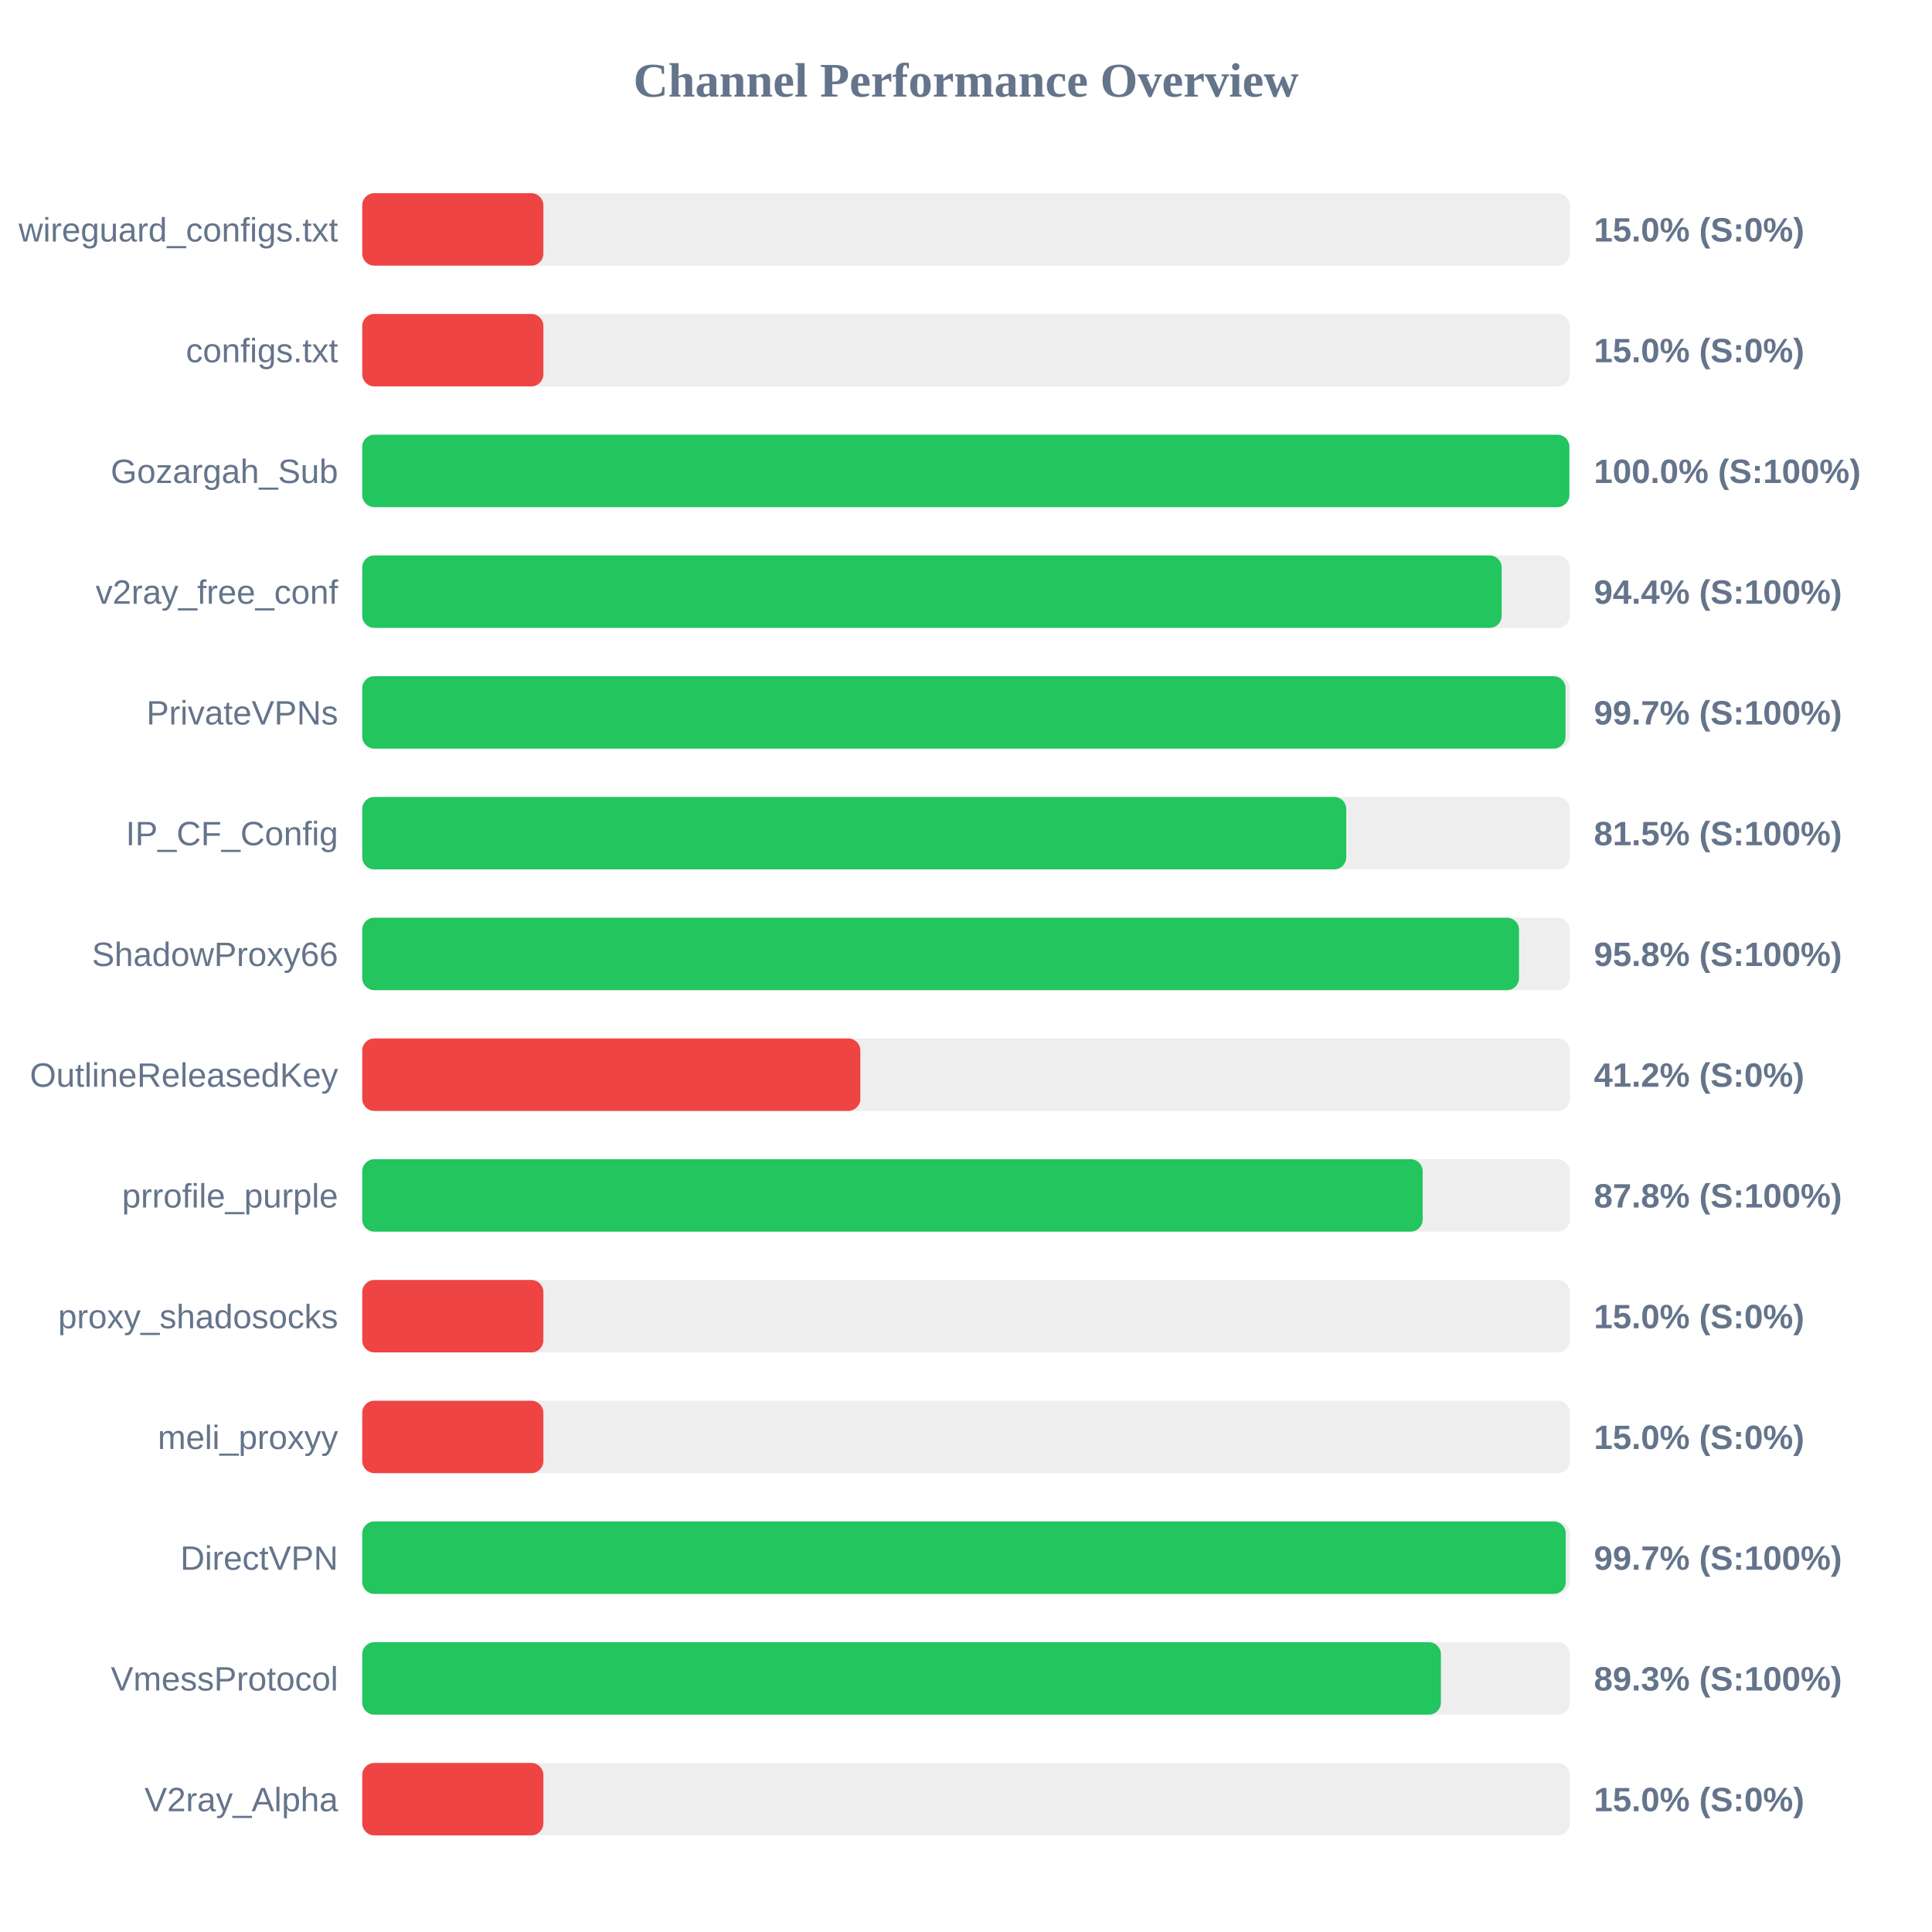
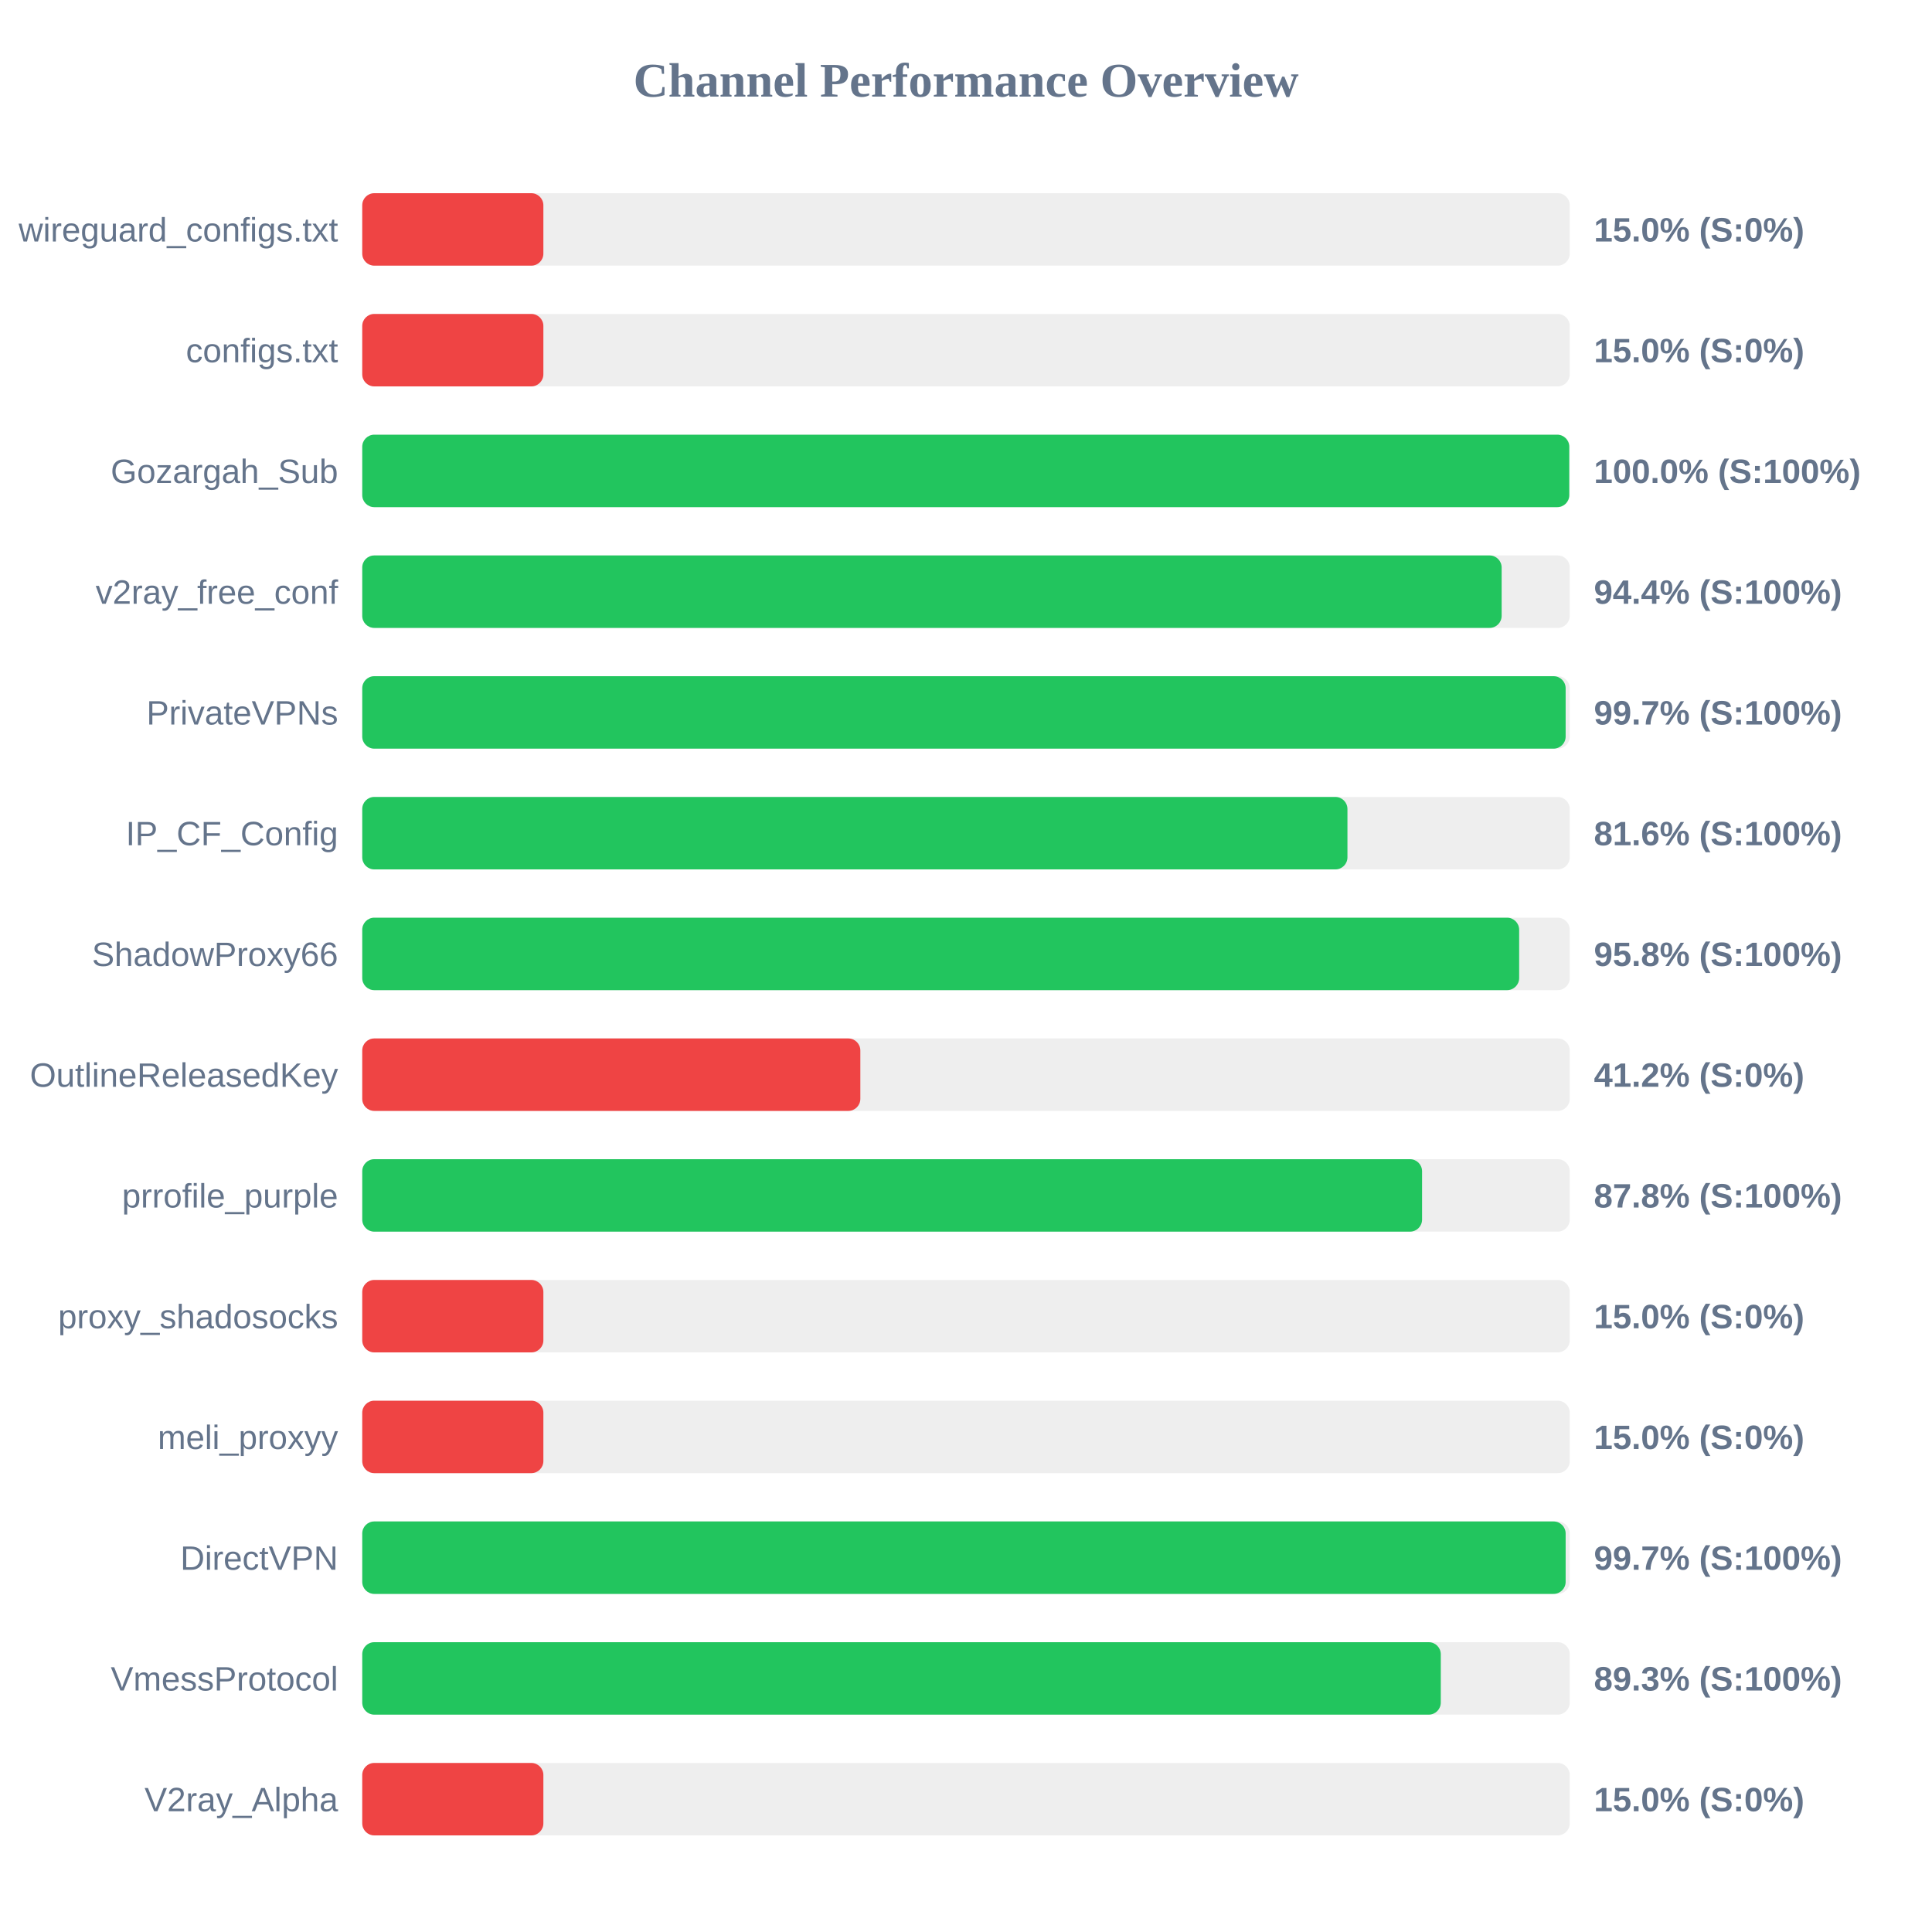
<svg xmlns="http://www.w3.org/2000/svg" width="800" height="800" version="1.1">
  <style>
        .row { font: 14px Arial; fill: #64748b; }
        .score { font: bold 14px Arial; fill: #64748b; }
    </style>
  <text x="400" y="40" text-anchor="middle" font-size="20px" font-weight="bold" fill="#64748b">Channel Performance Overview</text>
  <rect x="150" y="80" width="500" height="30" fill="#eee" rx="5" />
  <rect x="150" y="80" width="75.0" height="30" fill="#ef4444" rx="5" />
  <text x="140" y="100" text-anchor="end" class="row">wireguard_configs.txt</text>
  <text x="660" y="100" text-anchor="start" class="score">15.0% (S:0%)</text>
  <rect x="150" y="130" width="500" height="30" fill="#eee" rx="5" />
  <rect x="150" y="130" width="75.0" height="30" fill="#ef4444" rx="5" />
  <text x="140" y="150" text-anchor="end" class="row">configs.txt</text>
  <text x="660" y="150" text-anchor="start" class="score">15.0% (S:0%)</text>
  <rect x="150" y="180" width="500" height="30" fill="#eee" rx="5" />
-   <rect x="150" y="180" width="499.85" height="30" fill="#22c55e" rx="5" />
+   <rect x="150" y="180" width="499.8" height="30" fill="#22c55e" rx="5" />
  <text x="140" y="200" text-anchor="end" class="row">Gozargah_Sub</text>
  <text x="660" y="200" text-anchor="start" class="score">100.0% (S:100%)</text>
  <rect x="150" y="230" width="500" height="30" fill="#eee" rx="5" />
  <rect x="150" y="230" width="471.8" height="30" fill="#22c55e" rx="5" />
  <text x="140" y="250" text-anchor="end" class="row">v2ray_free_conf</text>
  <text x="660" y="250" text-anchor="start" class="score">94.4% (S:100%)</text>
  <rect x="150" y="280" width="500" height="30" fill="#eee" rx="5" />
-   <rect x="150" y="280" width="498.25" height="30" fill="#22c55e" rx="5" />
+   <rect x="150" y="280" width="498.3" height="30" fill="#22c55e" rx="5" />
  <text x="140" y="300" text-anchor="end" class="row">PrivateVPNs</text>
  <text x="660" y="300" text-anchor="start" class="score">99.7% (S:100%)</text>
  <rect x="150" y="330" width="500" height="30" fill="#eee" rx="5" />
-   <rect x="150" y="330" width="407.45" height="30" fill="#22c55e" rx="5" />
+   <rect x="150" y="330" width="407.95" height="30" fill="#22c55e" rx="5" />
  <text x="140" y="350" text-anchor="end" class="row">IP_CF_Config</text>
-   <text x="660" y="350" text-anchor="start" class="score">81.5% (S:100%)</text>
+   <text x="660" y="350" text-anchor="start" class="score">81.6% (S:100%)</text>
  <rect x="150" y="380" width="500" height="30" fill="#eee" rx="5" />
-   <rect x="150" y="380" width="479.0" height="30" fill="#22c55e" rx="5" />
+   <rect x="150" y="380" width="479.05" height="30" fill="#22c55e" rx="5" />
  <text x="140" y="400" text-anchor="end" class="row">ShadowProxy66</text>
  <text x="660" y="400" text-anchor="start" class="score">95.8% (S:100%)</text>
  <rect x="150" y="430" width="500" height="30" fill="#eee" rx="5" />
  <rect x="150" y="430" width="206.25" height="30" fill="#ef4444" rx="5" />
  <text x="140" y="450" text-anchor="end" class="row">OutlineReleasedKey</text>
  <text x="660" y="450" text-anchor="start" class="score">41.2% (S:0%)</text>
  <rect x="150" y="480" width="500" height="30" fill="#eee" rx="5" />
-   <rect x="150" y="480" width="439.1" height="30" fill="#22c55e" rx="5" />
+   <rect x="150" y="480" width="438.85" height="30" fill="#22c55e" rx="5" />
  <text x="140" y="500" text-anchor="end" class="row">prrofile_purple</text>
  <text x="660" y="500" text-anchor="start" class="score">87.8% (S:100%)</text>
  <rect x="150" y="530" width="500" height="30" fill="#eee" rx="5" />
  <rect x="150" y="530" width="75.0" height="30" fill="#ef4444" rx="5" />
  <text x="140" y="550" text-anchor="end" class="row">proxy_shadosocks</text>
  <text x="660" y="550" text-anchor="start" class="score">15.0% (S:0%)</text>
  <rect x="150" y="580" width="500" height="30" fill="#eee" rx="5" />
  <rect x="150" y="580" width="75.0" height="30" fill="#ef4444" rx="5" />
  <text x="140" y="600" text-anchor="end" class="row">meli_proxyy</text>
  <text x="660" y="600" text-anchor="start" class="score">15.0% (S:0%)</text>
  <rect x="150" y="630" width="500" height="30" fill="#eee" rx="5" />
-   <rect x="150" y="630" width="498.35" height="30" fill="#22c55e" rx="5" />
+   <rect x="150" y="630" width="498.3" height="30" fill="#22c55e" rx="5" />
  <text x="140" y="650" text-anchor="end" class="row">DirectVPN</text>
  <text x="660" y="650" text-anchor="start" class="score">99.7% (S:100%)</text>
  <rect x="150" y="680" width="500" height="30" fill="#eee" rx="5" />
-   <rect x="150" y="680" width="446.65" height="30" fill="#22c55e" rx="5" />
+   <rect x="150" y="680" width="446.6" height="30" fill="#22c55e" rx="5" />
  <text x="140" y="700" text-anchor="end" class="row">VmessProtocol</text>
  <text x="660" y="700" text-anchor="start" class="score">89.3% (S:100%)</text>
  <rect x="150" y="730" width="500" height="30" fill="#eee" rx="5" />
  <rect x="150" y="730" width="75.0" height="30" fill="#ef4444" rx="5" />
  <text x="140" y="750" text-anchor="end" class="row">V2ray_Alpha</text>
  <text x="660" y="750" text-anchor="start" class="score">15.0% (S:0%)</text>
</svg>
